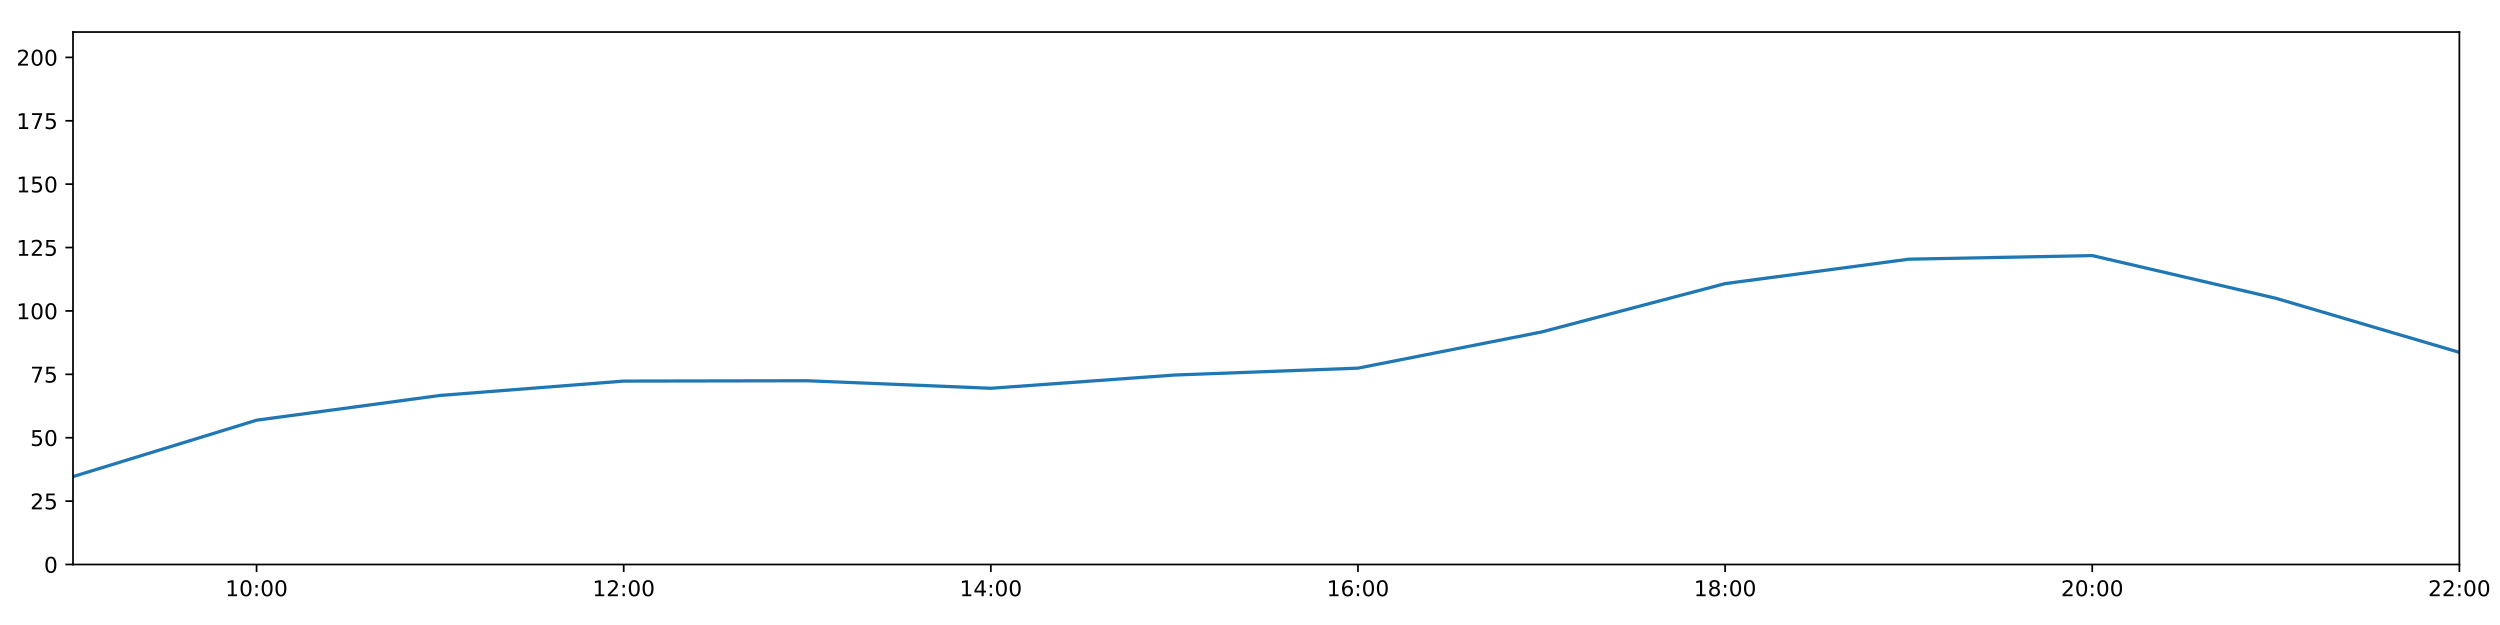
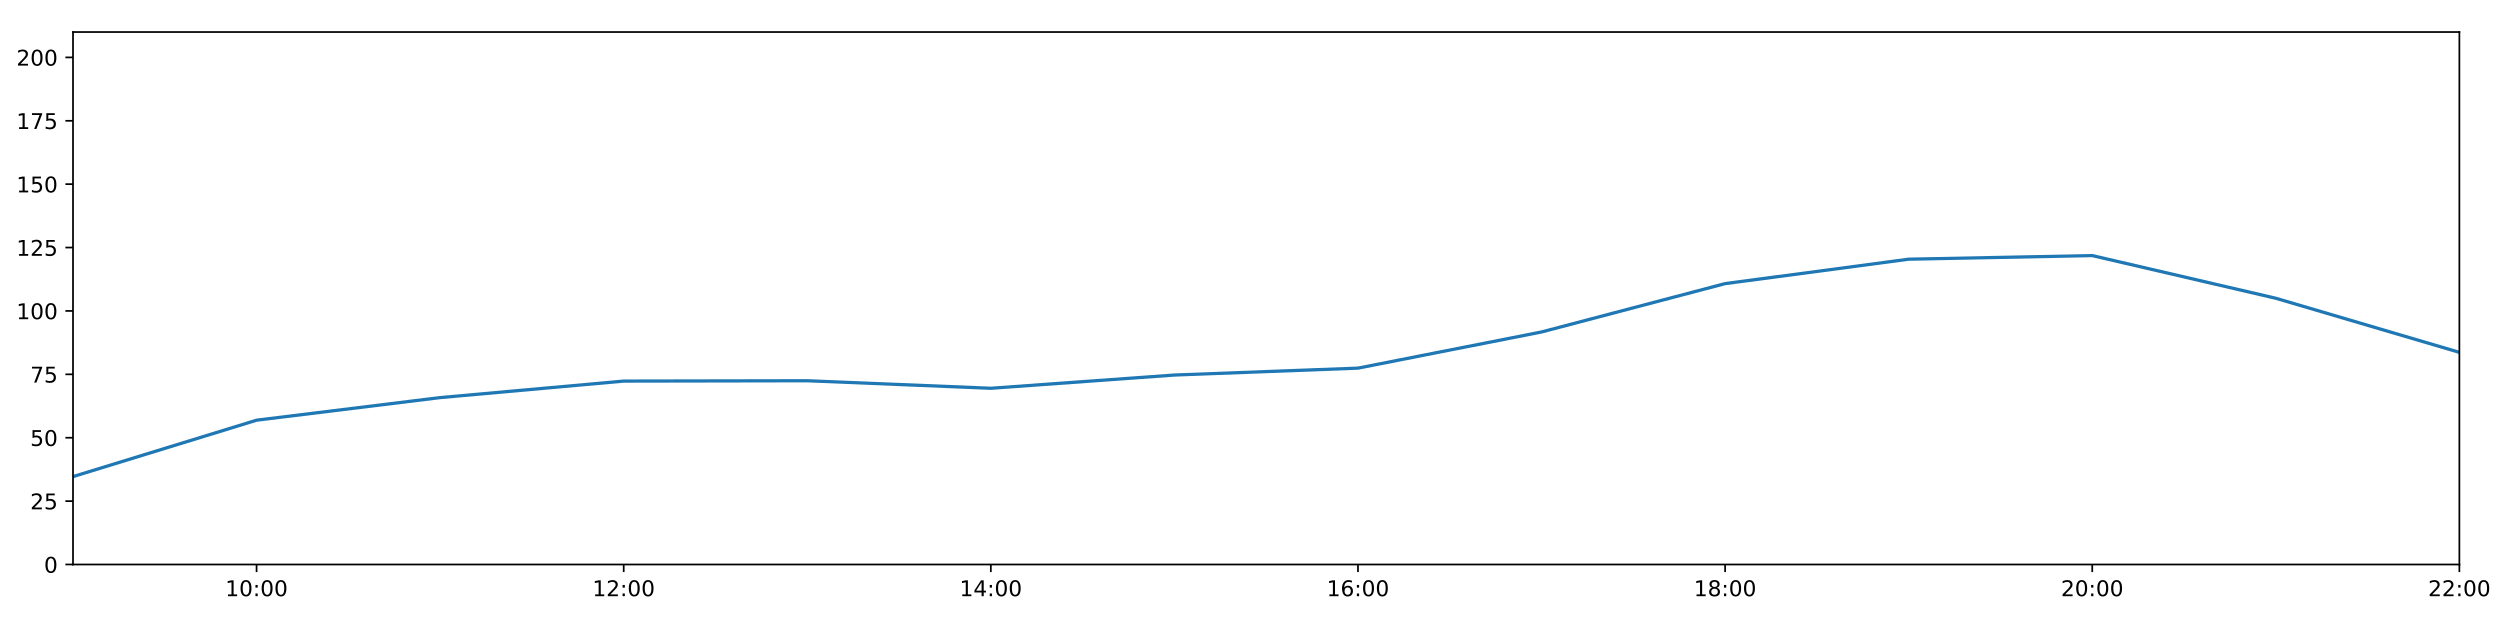
<svg xmlns="http://www.w3.org/2000/svg" xmlns:xlink="http://www.w3.org/1999/xlink" height="288pt" version="1.1" viewBox="0 0 1152 288" width="1152pt">
  <defs>
    <style type="text/css">
*{stroke-linecap:butt;stroke-linejoin:round;}
  </style>
  </defs>
  <g id="figure_1">
    <g id="patch_1">
      <path d="M 0 288  L 1152 288  L 1152 0  L 0 0  z " style="fill:#ffffff;" />
    </g>
    <g id="axes_1">
      <g id="patch_2">
        <path d="M 33.64 260.12  L 1133.28 260.12  L 1133.28 14.76  L 33.64 14.76  z " style="fill:#ffffff;" />
      </g>
      <g id="matplotlib.axis_1">
        <g id="xtick_1">
          <g id="line2d_1">
            <defs>
-               <path d="M 0 0  L 0 3.5  " id="m8a50ea9bad" style="stroke:#000000;stroke-width:0.8;" />
-             </defs>
-             <g>
-               <use style="stroke:#000000;stroke-width:0.8;" x="118.228" xlink:href="#m8a50ea9bad" y="260.12" />
+               <path d="M 0 0  L 0 3.5  " id="m60e7a000bb" style="stroke:#000000;stroke-width:0.8;" />
+             </defs>
+             <g>
+               <use style="stroke:#000000;stroke-width:0.8;" x="118.228" xlink:href="#m60e7a000bb" y="260.12" />
            </g>
          </g>
          <g id="text_1">
            <defs>
              <path d="M 12.406 8.297  L 28.516 8.297  L 28.516 63.922  L 10.984 60.406  L 10.984 69.391  L 28.422 72.906  L 38.281 72.906  L 38.281 8.297  L 54.391 8.297  L 54.391 0  L 12.406 0  z " id="DejaVuSans-49" />
              <path d="M 31.781 66.406  Q 24.172 66.406 20.328 58.906  Q 16.5 51.422 16.5 36.375  Q 16.5 21.391 20.328 13.891  Q 24.172 6.391 31.781 6.391  Q 39.453 6.391 43.281 13.891  Q 47.125 21.391 47.125 36.375  Q 47.125 51.422 43.281 58.906  Q 39.453 66.406 31.781 66.406  z M 31.781 74.219  Q 44.047 74.219 50.516 64.516  Q 56.984 54.828 56.984 36.375  Q 56.984 17.969 50.516 8.266  Q 44.047 -1.422 31.781 -1.422  Q 19.531 -1.422 13.062 8.266  Q 6.594 17.969 6.594 36.375  Q 6.594 54.828 13.062 64.516  Q 19.531 74.219 31.781 74.219  z " id="DejaVuSans-48" />
              <path d="M 11.719 12.406  L 22.016 12.406  L 22.016 0  L 11.719 0  z M 11.719 51.703  L 22.016 51.703  L 22.016 39.312  L 11.719 39.312  z " id="DejaVuSans-58" />
            </defs>
            <g transform="translate(103.8183 274.7184)scale(0.1 -0.1)">
              <use xlink:href="#DejaVuSans-49" />
              <use x="63.623" xlink:href="#DejaVuSans-48" />
              <use x="127.246" xlink:href="#DejaVuSans-58" />
              <use x="160.938" xlink:href="#DejaVuSans-48" />
              <use x="224.561" xlink:href="#DejaVuSans-48" />
            </g>
          </g>
        </g>
        <g id="xtick_2">
          <g id="line2d_2">
            <g>
-               <use style="stroke:#000000;stroke-width:0.8;" x="287.403" xlink:href="#m8a50ea9bad" y="260.12" />
+               <use style="stroke:#000000;stroke-width:0.8;" x="287.403" xlink:href="#m60e7a000bb" y="260.12" />
            </g>
          </g>
          <g id="text_2">
            <defs>
              <path d="M 19.188 8.297  L 53.609 8.297  L 53.609 0  L 7.328 0  L 7.328 8.297  Q 12.938 14.109 22.625 23.891  Q 32.328 33.688 34.812 36.531  Q 39.547 41.844 41.422 45.531  Q 43.312 49.219 43.312 52.781  Q 43.312 58.594 39.234 62.25  Q 35.156 65.922 28.609 65.922  Q 23.969 65.922 18.812 64.312  Q 13.672 62.703 7.812 59.422  L 7.812 69.391  Q 13.766 71.781 18.938 73  Q 24.125 74.219 28.422 74.219  Q 39.75 74.219 46.484 68.547  Q 53.219 62.891 53.219 53.422  Q 53.219 48.922 51.531 44.891  Q 49.859 40.875 45.406 35.406  Q 44.188 33.984 37.641 27.219  Q 31.109 20.453 19.188 8.297  z " id="DejaVuSans-50" />
            </defs>
            <g transform="translate(272.9937 274.7184)scale(0.1 -0.1)">
              <use xlink:href="#DejaVuSans-49" />
              <use x="63.623" xlink:href="#DejaVuSans-50" />
              <use x="127.246" xlink:href="#DejaVuSans-58" />
              <use x="160.938" xlink:href="#DejaVuSans-48" />
              <use x="224.561" xlink:href="#DejaVuSans-48" />
            </g>
          </g>
        </g>
        <g id="xtick_3">
          <g id="line2d_3">
            <g>
-               <use style="stroke:#000000;stroke-width:0.8;" x="456.578" xlink:href="#m8a50ea9bad" y="260.12" />
+               <use style="stroke:#000000;stroke-width:0.8;" x="456.578" xlink:href="#m60e7a000bb" y="260.12" />
            </g>
          </g>
          <g id="text_3">
            <defs>
              <path d="M 37.797 64.312  L 12.891 25.391  L 37.797 25.391  z M 35.203 72.906  L 47.609 72.906  L 47.609 25.391  L 58.016 25.391  L 58.016 17.188  L 47.609 17.188  L 47.609 0  L 37.797 0  L 37.797 17.188  L 4.891 17.188  L 4.891 26.703  z " id="DejaVuSans-52" />
            </defs>
            <g transform="translate(442.1691 274.7184)scale(0.1 -0.1)">
              <use xlink:href="#DejaVuSans-49" />
              <use x="63.623" xlink:href="#DejaVuSans-52" />
              <use x="127.246" xlink:href="#DejaVuSans-58" />
              <use x="160.938" xlink:href="#DejaVuSans-48" />
              <use x="224.561" xlink:href="#DejaVuSans-48" />
            </g>
          </g>
        </g>
        <g id="xtick_4">
          <g id="line2d_4">
            <g>
-               <use style="stroke:#000000;stroke-width:0.8;" x="625.754" xlink:href="#m8a50ea9bad" y="260.12" />
+               <use style="stroke:#000000;stroke-width:0.8;" x="625.754" xlink:href="#m60e7a000bb" y="260.12" />
            </g>
          </g>
          <g id="text_4">
            <defs>
              <path d="M 33.016 40.375  Q 26.375 40.375 22.484 35.828  Q 18.609 31.297 18.609 23.391  Q 18.609 15.531 22.484 10.953  Q 26.375 6.391 33.016 6.391  Q 39.656 6.391 43.531 10.953  Q 47.406 15.531 47.406 23.391  Q 47.406 31.297 43.531 35.828  Q 39.656 40.375 33.016 40.375  z M 52.594 71.297  L 52.594 62.312  Q 48.875 64.062 45.094 64.984  Q 41.312 65.922 37.594 65.922  Q 27.828 65.922 22.672 59.328  Q 17.531 52.734 16.797 39.406  Q 19.672 43.656 24.016 45.922  Q 28.375 48.188 33.594 48.188  Q 44.578 48.188 50.953 41.516  Q 57.328 34.859 57.328 23.391  Q 57.328 12.156 50.688 5.359  Q 44.047 -1.422 33.016 -1.422  Q 20.359 -1.422 13.672 8.266  Q 6.984 17.969 6.984 36.375  Q 6.984 53.656 15.188 63.938  Q 23.391 74.219 37.203 74.219  Q 40.922 74.219 44.703 73.484  Q 48.484 72.75 52.594 71.297  z " id="DejaVuSans-54" />
            </defs>
            <g transform="translate(611.3445 274.7184)scale(0.1 -0.1)">
              <use xlink:href="#DejaVuSans-49" />
              <use x="63.623" xlink:href="#DejaVuSans-54" />
              <use x="127.246" xlink:href="#DejaVuSans-58" />
              <use x="160.938" xlink:href="#DejaVuSans-48" />
              <use x="224.561" xlink:href="#DejaVuSans-48" />
            </g>
          </g>
        </g>
        <g id="xtick_5">
          <g id="line2d_5">
            <g>
-               <use style="stroke:#000000;stroke-width:0.8;" x="794.929" xlink:href="#m8a50ea9bad" y="260.12" />
+               <use style="stroke:#000000;stroke-width:0.8;" x="794.929" xlink:href="#m60e7a000bb" y="260.12" />
            </g>
          </g>
          <g id="text_5">
            <defs>
              <path d="M 31.781 34.625  Q 24.75 34.625 20.719 30.859  Q 16.703 27.094 16.703 20.516  Q 16.703 13.922 20.719 10.156  Q 24.75 6.391 31.781 6.391  Q 38.812 6.391 42.859 10.172  Q 46.922 13.969 46.922 20.516  Q 46.922 27.094 42.891 30.859  Q 38.875 34.625 31.781 34.625  z M 21.922 38.812  Q 15.578 40.375 12.031 44.719  Q 8.5 49.078 8.5 55.328  Q 8.5 64.062 14.719 69.141  Q 20.953 74.219 31.781 74.219  Q 42.672 74.219 48.875 69.141  Q 55.078 64.062 55.078 55.328  Q 55.078 49.078 51.531 44.719  Q 48 40.375 41.703 38.812  Q 48.828 37.156 52.797 32.312  Q 56.781 27.484 56.781 20.516  Q 56.781 9.906 50.312 4.234  Q 43.844 -1.422 31.781 -1.422  Q 19.734 -1.422 13.25 4.234  Q 6.781 9.906 6.781 20.516  Q 6.781 27.484 10.781 32.312  Q 14.797 37.156 21.922 38.812  z M 18.312 54.391  Q 18.312 48.734 21.844 45.562  Q 25.391 42.391 31.781 42.391  Q 38.141 42.391 41.719 45.562  Q 45.312 48.734 45.312 54.391  Q 45.312 60.062 41.719 63.234  Q 38.141 66.406 31.781 66.406  Q 25.391 66.406 21.844 63.234  Q 18.312 60.062 18.312 54.391  z " id="DejaVuSans-56" />
            </defs>
            <g transform="translate(780.5199 274.7184)scale(0.1 -0.1)">
              <use xlink:href="#DejaVuSans-49" />
              <use x="63.623" xlink:href="#DejaVuSans-56" />
              <use x="127.246" xlink:href="#DejaVuSans-58" />
              <use x="160.938" xlink:href="#DejaVuSans-48" />
              <use x="224.561" xlink:href="#DejaVuSans-48" />
            </g>
          </g>
        </g>
        <g id="xtick_6">
          <g id="line2d_6">
            <g>
-               <use style="stroke:#000000;stroke-width:0.8;" x="964.105" xlink:href="#m8a50ea9bad" y="260.12" />
+               <use style="stroke:#000000;stroke-width:0.8;" x="964.105" xlink:href="#m60e7a000bb" y="260.12" />
            </g>
          </g>
          <g id="text_6">
            <g transform="translate(949.6952 274.7184)scale(0.1 -0.1)">
              <use xlink:href="#DejaVuSans-50" />
              <use x="63.623" xlink:href="#DejaVuSans-48" />
              <use x="127.246" xlink:href="#DejaVuSans-58" />
              <use x="160.938" xlink:href="#DejaVuSans-48" />
              <use x="224.561" xlink:href="#DejaVuSans-48" />
            </g>
          </g>
        </g>
        <g id="xtick_7">
          <g id="line2d_7">
            <g>
-               <use style="stroke:#000000;stroke-width:0.8;" x="1133.28" xlink:href="#m8a50ea9bad" y="260.12" />
+               <use style="stroke:#000000;stroke-width:0.8;" x="1133.28" xlink:href="#m60e7a000bb" y="260.12" />
            </g>
          </g>
          <g id="text_7">
            <g transform="translate(1118.871 274.7184)scale(0.1 -0.1)">
              <use xlink:href="#DejaVuSans-50" />
              <use x="63.623" xlink:href="#DejaVuSans-50" />
              <use x="127.246" xlink:href="#DejaVuSans-58" />
              <use x="160.938" xlink:href="#DejaVuSans-48" />
              <use x="224.561" xlink:href="#DejaVuSans-48" />
            </g>
          </g>
        </g>
      </g>
      <g id="matplotlib.axis_2">
        <g id="ytick_1">
          <g id="line2d_8">
            <defs>
-               <path d="M 0 0  L -3.5 0  " id="m52d5c38ac7" style="stroke:#000000;stroke-width:0.8;" />
-             </defs>
-             <g>
-               <use style="stroke:#000000;stroke-width:0.8;" x="33.64" xlink:href="#m52d5c38ac7" y="260.12" />
+               <path d="M 0 0  L -3.5 0  " id="m10139e2cb1" style="stroke:#000000;stroke-width:0.8;" />
+             </defs>
+             <g>
+               <use style="stroke:#000000;stroke-width:0.8;" x="33.64" xlink:href="#m10139e2cb1" y="260.12" />
            </g>
          </g>
          <g id="text_8">
            <g transform="translate(20.2775 263.9192)scale(0.1 -0.1)">
              <use xlink:href="#DejaVuSans-48" />
            </g>
          </g>
        </g>
        <g id="ytick_2">
          <g id="line2d_9">
            <g>
-               <use style="stroke:#000000;stroke-width:0.8;" x="33.64" xlink:href="#m52d5c38ac7" y="230.91" />
+               <use style="stroke:#000000;stroke-width:0.8;" x="33.64" xlink:href="#m10139e2cb1" y="230.91" />
            </g>
          </g>
          <g id="text_9">
            <defs>
              <path d="M 10.797 72.906  L 49.516 72.906  L 49.516 64.594  L 19.828 64.594  L 19.828 46.734  Q 21.969 47.469 24.109 47.828  Q 26.266 48.188 28.422 48.188  Q 40.625 48.188 47.75 41.5  Q 54.891 34.812 54.891 23.391  Q 54.891 11.625 47.562 5.094  Q 40.234 -1.422 26.906 -1.422  Q 22.312 -1.422 17.547 -0.641  Q 12.797 0.141 7.719 1.703  L 7.719 11.625  Q 12.109 9.234 16.797 8.062  Q 21.484 6.891 26.703 6.891  Q 35.156 6.891 40.078 11.328  Q 45.016 15.766 45.016 23.391  Q 45.016 31 40.078 35.438  Q 35.156 39.891 26.703 39.891  Q 22.75 39.891 18.812 39.016  Q 14.891 38.141 10.797 36.281  z " id="DejaVuSans-53" />
            </defs>
            <g transform="translate(13.915 234.7097)scale(0.1 -0.1)">
              <use xlink:href="#DejaVuSans-50" />
              <use x="63.623" xlink:href="#DejaVuSans-53" />
            </g>
          </g>
        </g>
        <g id="ytick_3">
          <g id="line2d_10">
            <g>
-               <use style="stroke:#000000;stroke-width:0.8;" x="33.64" xlink:href="#m52d5c38ac7" y="201.701" />
+               <use style="stroke:#000000;stroke-width:0.8;" x="33.64" xlink:href="#m10139e2cb1" y="201.701" />
            </g>
          </g>
          <g id="text_10">
            <g transform="translate(13.915 205.5002)scale(0.1 -0.1)">
              <use xlink:href="#DejaVuSans-53" />
              <use x="63.623" xlink:href="#DejaVuSans-48" />
            </g>
          </g>
        </g>
        <g id="ytick_4">
          <g id="line2d_11">
            <g>
-               <use style="stroke:#000000;stroke-width:0.8;" x="33.64" xlink:href="#m52d5c38ac7" y="172.491" />
+               <use style="stroke:#000000;stroke-width:0.8;" x="33.64" xlink:href="#m10139e2cb1" y="172.491" />
            </g>
          </g>
          <g id="text_11">
            <defs>
              <path d="M 8.203 72.906  L 55.078 72.906  L 55.078 68.703  L 28.609 0  L 18.312 0  L 43.219 64.594  L 8.203 64.594  z " id="DejaVuSans-55" />
            </defs>
            <g transform="translate(13.915 176.2906)scale(0.1 -0.1)">
              <use xlink:href="#DejaVuSans-55" />
              <use x="63.623" xlink:href="#DejaVuSans-53" />
            </g>
          </g>
        </g>
        <g id="ytick_5">
          <g id="line2d_12">
            <g>
-               <use style="stroke:#000000;stroke-width:0.8;" x="33.64" xlink:href="#m52d5c38ac7" y="143.282" />
+               <use style="stroke:#000000;stroke-width:0.8;" x="33.64" xlink:href="#m10139e2cb1" y="143.282" />
            </g>
          </g>
          <g id="text_12">
            <g transform="translate(7.5525 147.0811)scale(0.1 -0.1)">
              <use xlink:href="#DejaVuSans-49" />
              <use x="63.623" xlink:href="#DejaVuSans-48" />
              <use x="127.246" xlink:href="#DejaVuSans-48" />
            </g>
          </g>
        </g>
        <g id="ytick_6">
          <g id="line2d_13">
            <g>
-               <use style="stroke:#000000;stroke-width:0.8;" x="33.64" xlink:href="#m52d5c38ac7" y="114.072" />
+               <use style="stroke:#000000;stroke-width:0.8;" x="33.64" xlink:href="#m10139e2cb1" y="114.072" />
            </g>
          </g>
          <g id="text_13">
            <g transform="translate(7.5525 117.8716)scale(0.1 -0.1)">
              <use xlink:href="#DejaVuSans-49" />
              <use x="63.623" xlink:href="#DejaVuSans-50" />
              <use x="127.246" xlink:href="#DejaVuSans-53" />
            </g>
          </g>
        </g>
        <g id="ytick_7">
          <g id="line2d_14">
            <g>
-               <use style="stroke:#000000;stroke-width:0.8;" x="33.64" xlink:href="#m52d5c38ac7" y="84.863" />
+               <use style="stroke:#000000;stroke-width:0.8;" x="33.64" xlink:href="#m10139e2cb1" y="84.863" />
            </g>
          </g>
          <g id="text_14">
            <g transform="translate(7.5525 88.66208)scale(0.1 -0.1)">
              <use xlink:href="#DejaVuSans-49" />
              <use x="63.623" xlink:href="#DejaVuSans-53" />
              <use x="127.246" xlink:href="#DejaVuSans-48" />
            </g>
          </g>
        </g>
        <g id="ytick_8">
          <g id="line2d_15">
            <g>
-               <use style="stroke:#000000;stroke-width:0.8;" x="33.64" xlink:href="#m52d5c38ac7" y="55.653" />
+               <use style="stroke:#000000;stroke-width:0.8;" x="33.64" xlink:href="#m10139e2cb1" y="55.653" />
            </g>
          </g>
          <g id="text_15">
            <g transform="translate(7.5525 59.45255)scale(0.1 -0.1)">
              <use xlink:href="#DejaVuSans-49" />
              <use x="63.623" xlink:href="#DejaVuSans-55" />
              <use x="127.246" xlink:href="#DejaVuSans-53" />
            </g>
          </g>
        </g>
        <g id="ytick_9">
          <g id="line2d_16">
            <g>
-               <use style="stroke:#000000;stroke-width:0.8;" x="33.64" xlink:href="#m52d5c38ac7" y="26.444" />
+               <use style="stroke:#000000;stroke-width:0.8;" x="33.64" xlink:href="#m10139e2cb1" y="26.444" />
            </g>
          </g>
          <g id="text_16">
            <g transform="translate(7.5525 30.24303)scale(0.1 -0.1)">
              <use xlink:href="#DejaVuSans-50" />
              <use x="63.623" xlink:href="#DejaVuSans-48" />
              <use x="127.246" xlink:href="#DejaVuSans-48" />
            </g>
          </g>
        </g>
      </g>
      <g id="line2d_17">
-         <path clip-path="url(#pd26ab2a7f1)" d="M 33.64 219.616  L 118.228 193.62  L 202.815 182.21  L 287.403 175.607  L 371.991 175.447  L 456.578 178.918  L 541.166 172.816  L 625.754 169.635  L 710.342 152.973  L 794.929 130.689  L 879.517 119.433  L 964.105 117.772  L 1048.692 137.44  L 1133.28 162.365  " style="fill:none;stroke:#1f77b4;stroke-linecap:square;stroke-width:1.5;" />
+         <path clip-path="url(#p07da468d53)" d="M 33.64 219.616  L 118.228 193.62  L 202.815 183.21  L 287.403 175.607  L 371.991 175.447  L 456.578 178.918  L 541.166 172.816  L 625.754 169.635  L 710.342 152.973  L 794.929 130.689  L 879.517 119.433  L 964.105 117.772  L 1048.692 137.44  L 1133.28 162.365  " style="fill:none;stroke:#1f77b4;stroke-linecap:square;stroke-width:1.5;" />
      </g>
      <g id="patch_3">
        <path d="M 33.64 260.12  L 33.64 14.76  " style="fill:none;stroke:#000000;stroke-linecap:square;stroke-linejoin:miter;stroke-width:0.8;" />
      </g>
      <g id="patch_4">
        <path d="M 1133.28 260.12  L 1133.28 14.76  " style="fill:none;stroke:#000000;stroke-linecap:square;stroke-linejoin:miter;stroke-width:0.8;" />
      </g>
      <g id="patch_5">
        <path d="M 33.64 260.12  L 1133.28 260.12  " style="fill:none;stroke:#000000;stroke-linecap:square;stroke-linejoin:miter;stroke-width:0.8;" />
      </g>
      <g id="patch_6">
        <path d="M 33.64 14.76  L 1133.28 14.76  " style="fill:none;stroke:#000000;stroke-linecap:square;stroke-linejoin:miter;stroke-width:0.8;" />
      </g>
    </g>
  </g>
  <defs>
-     <clipPath id="pd26ab2a7f1">
+     <clipPath id="p07da468d53">
      <rect height="245.36" width="1099.64" x="33.64" y="14.76" />
    </clipPath>
  </defs>
</svg>
